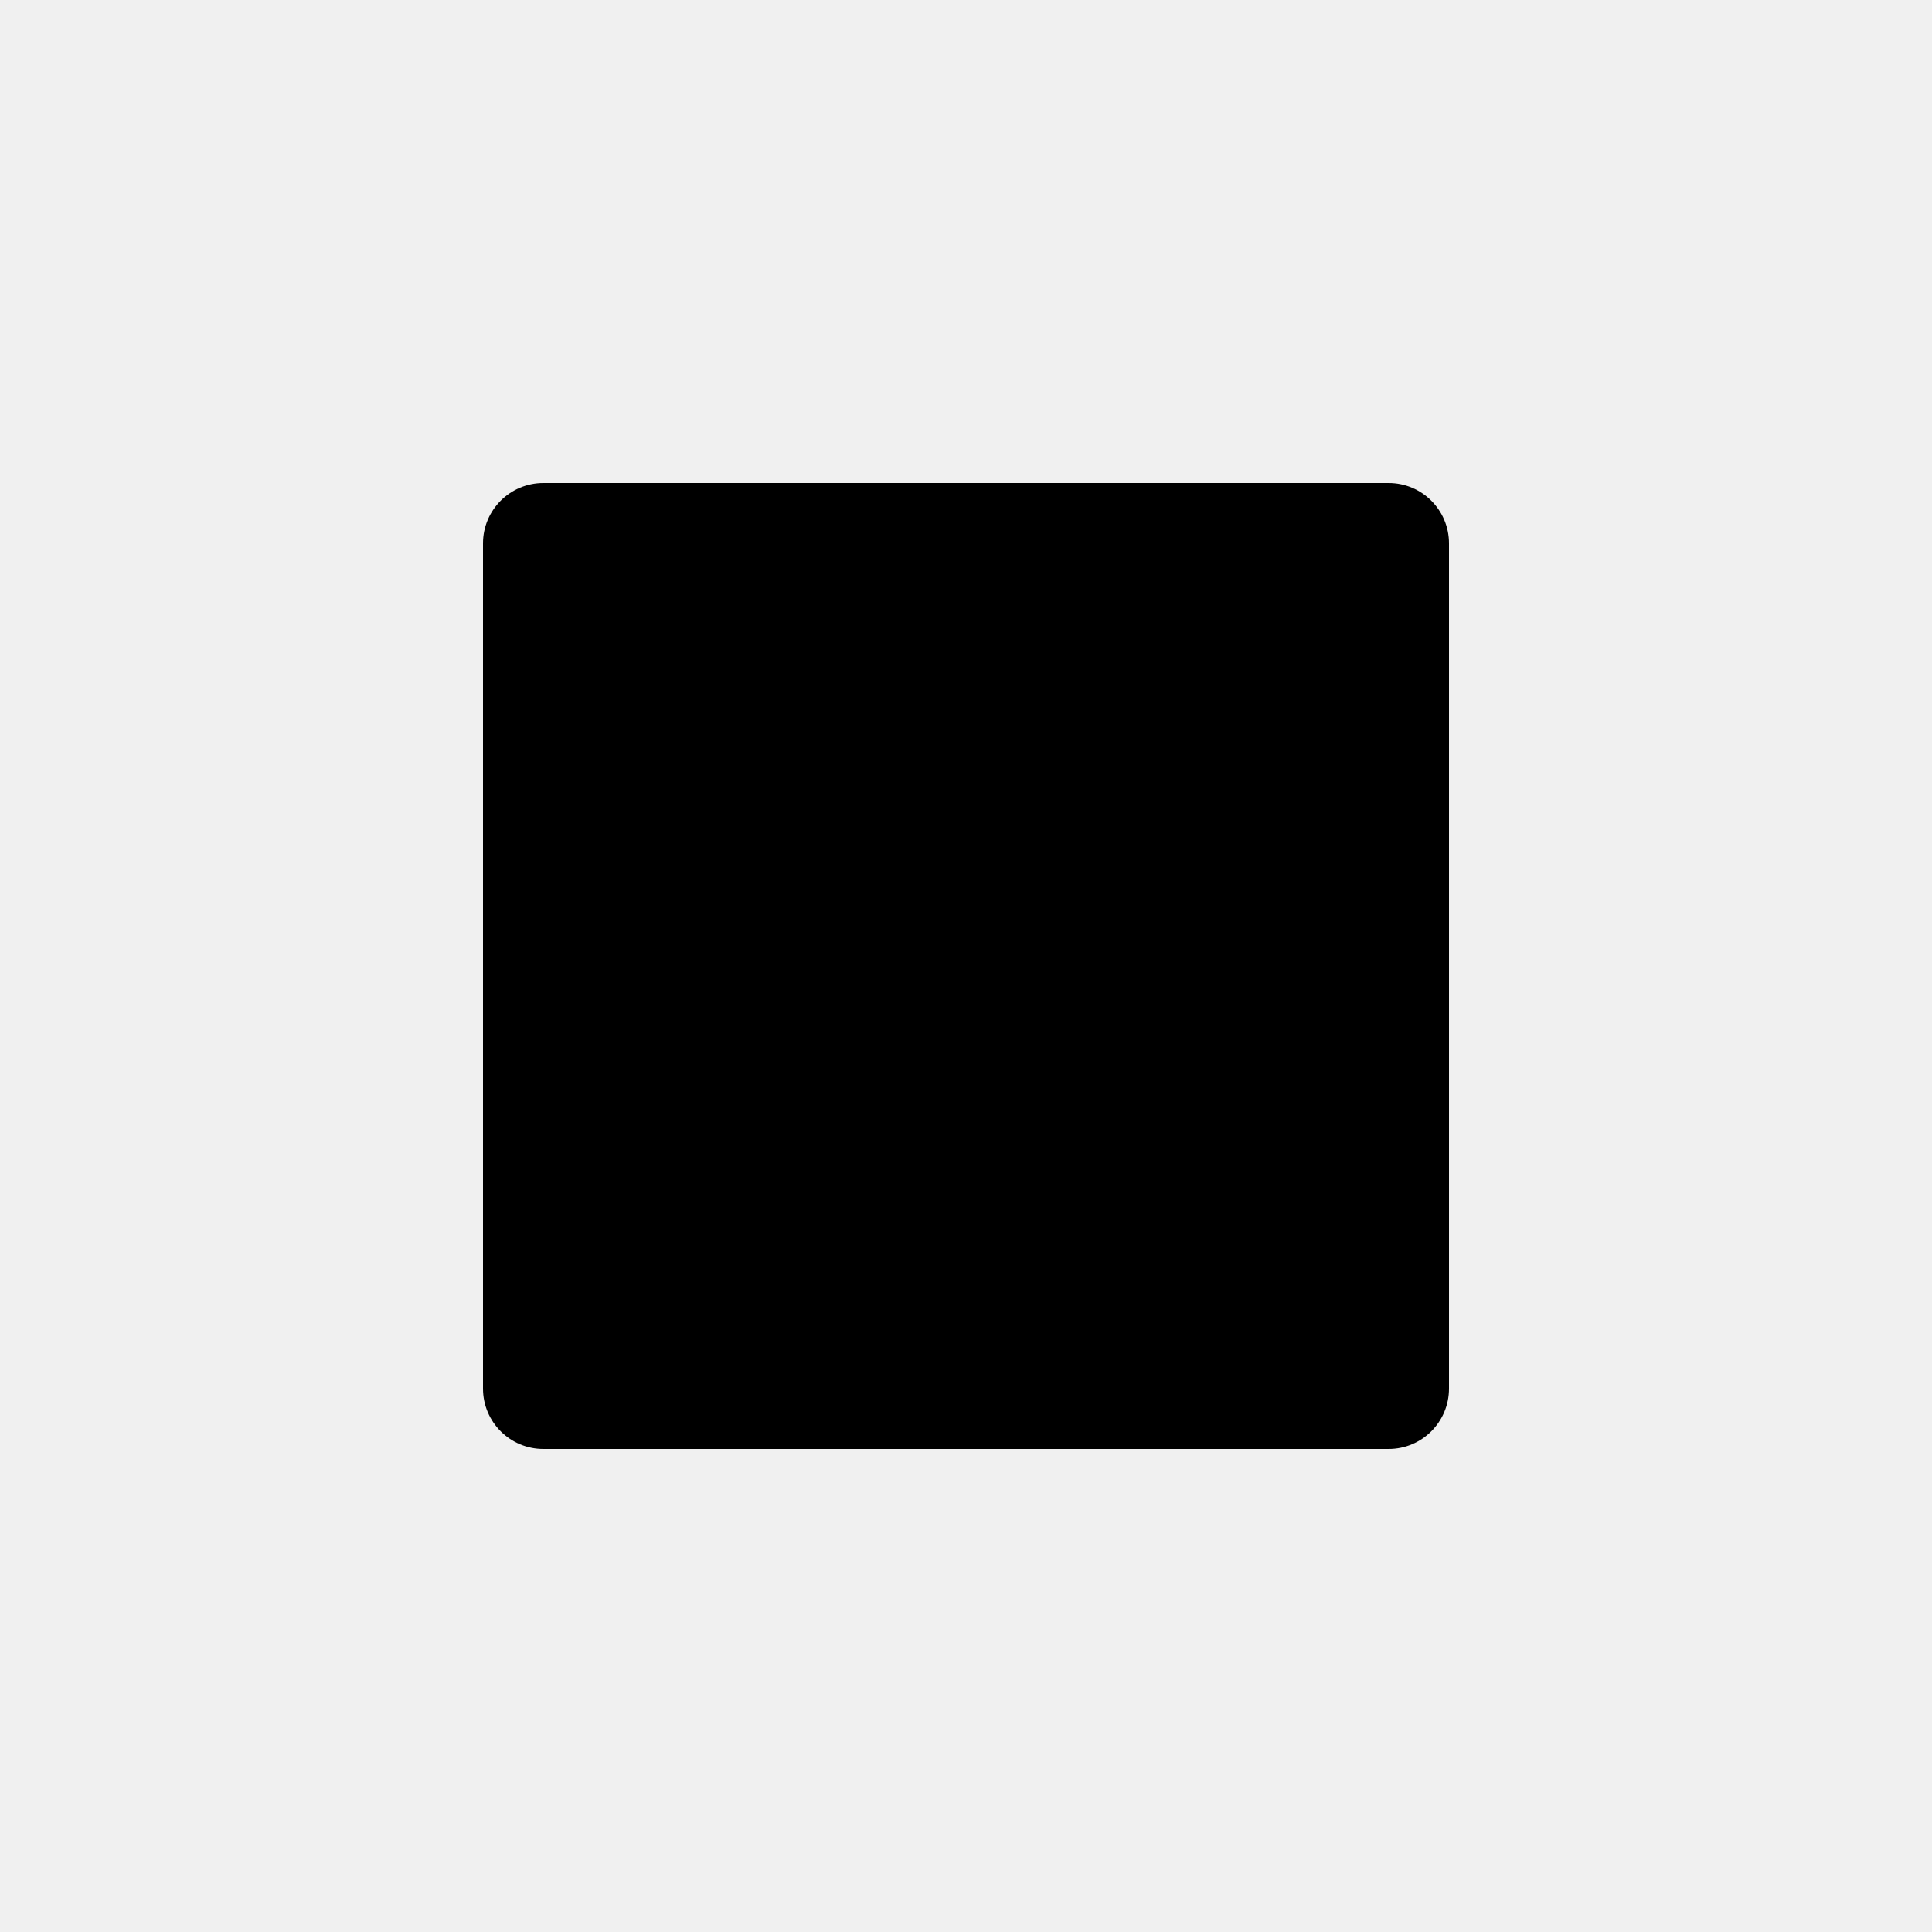
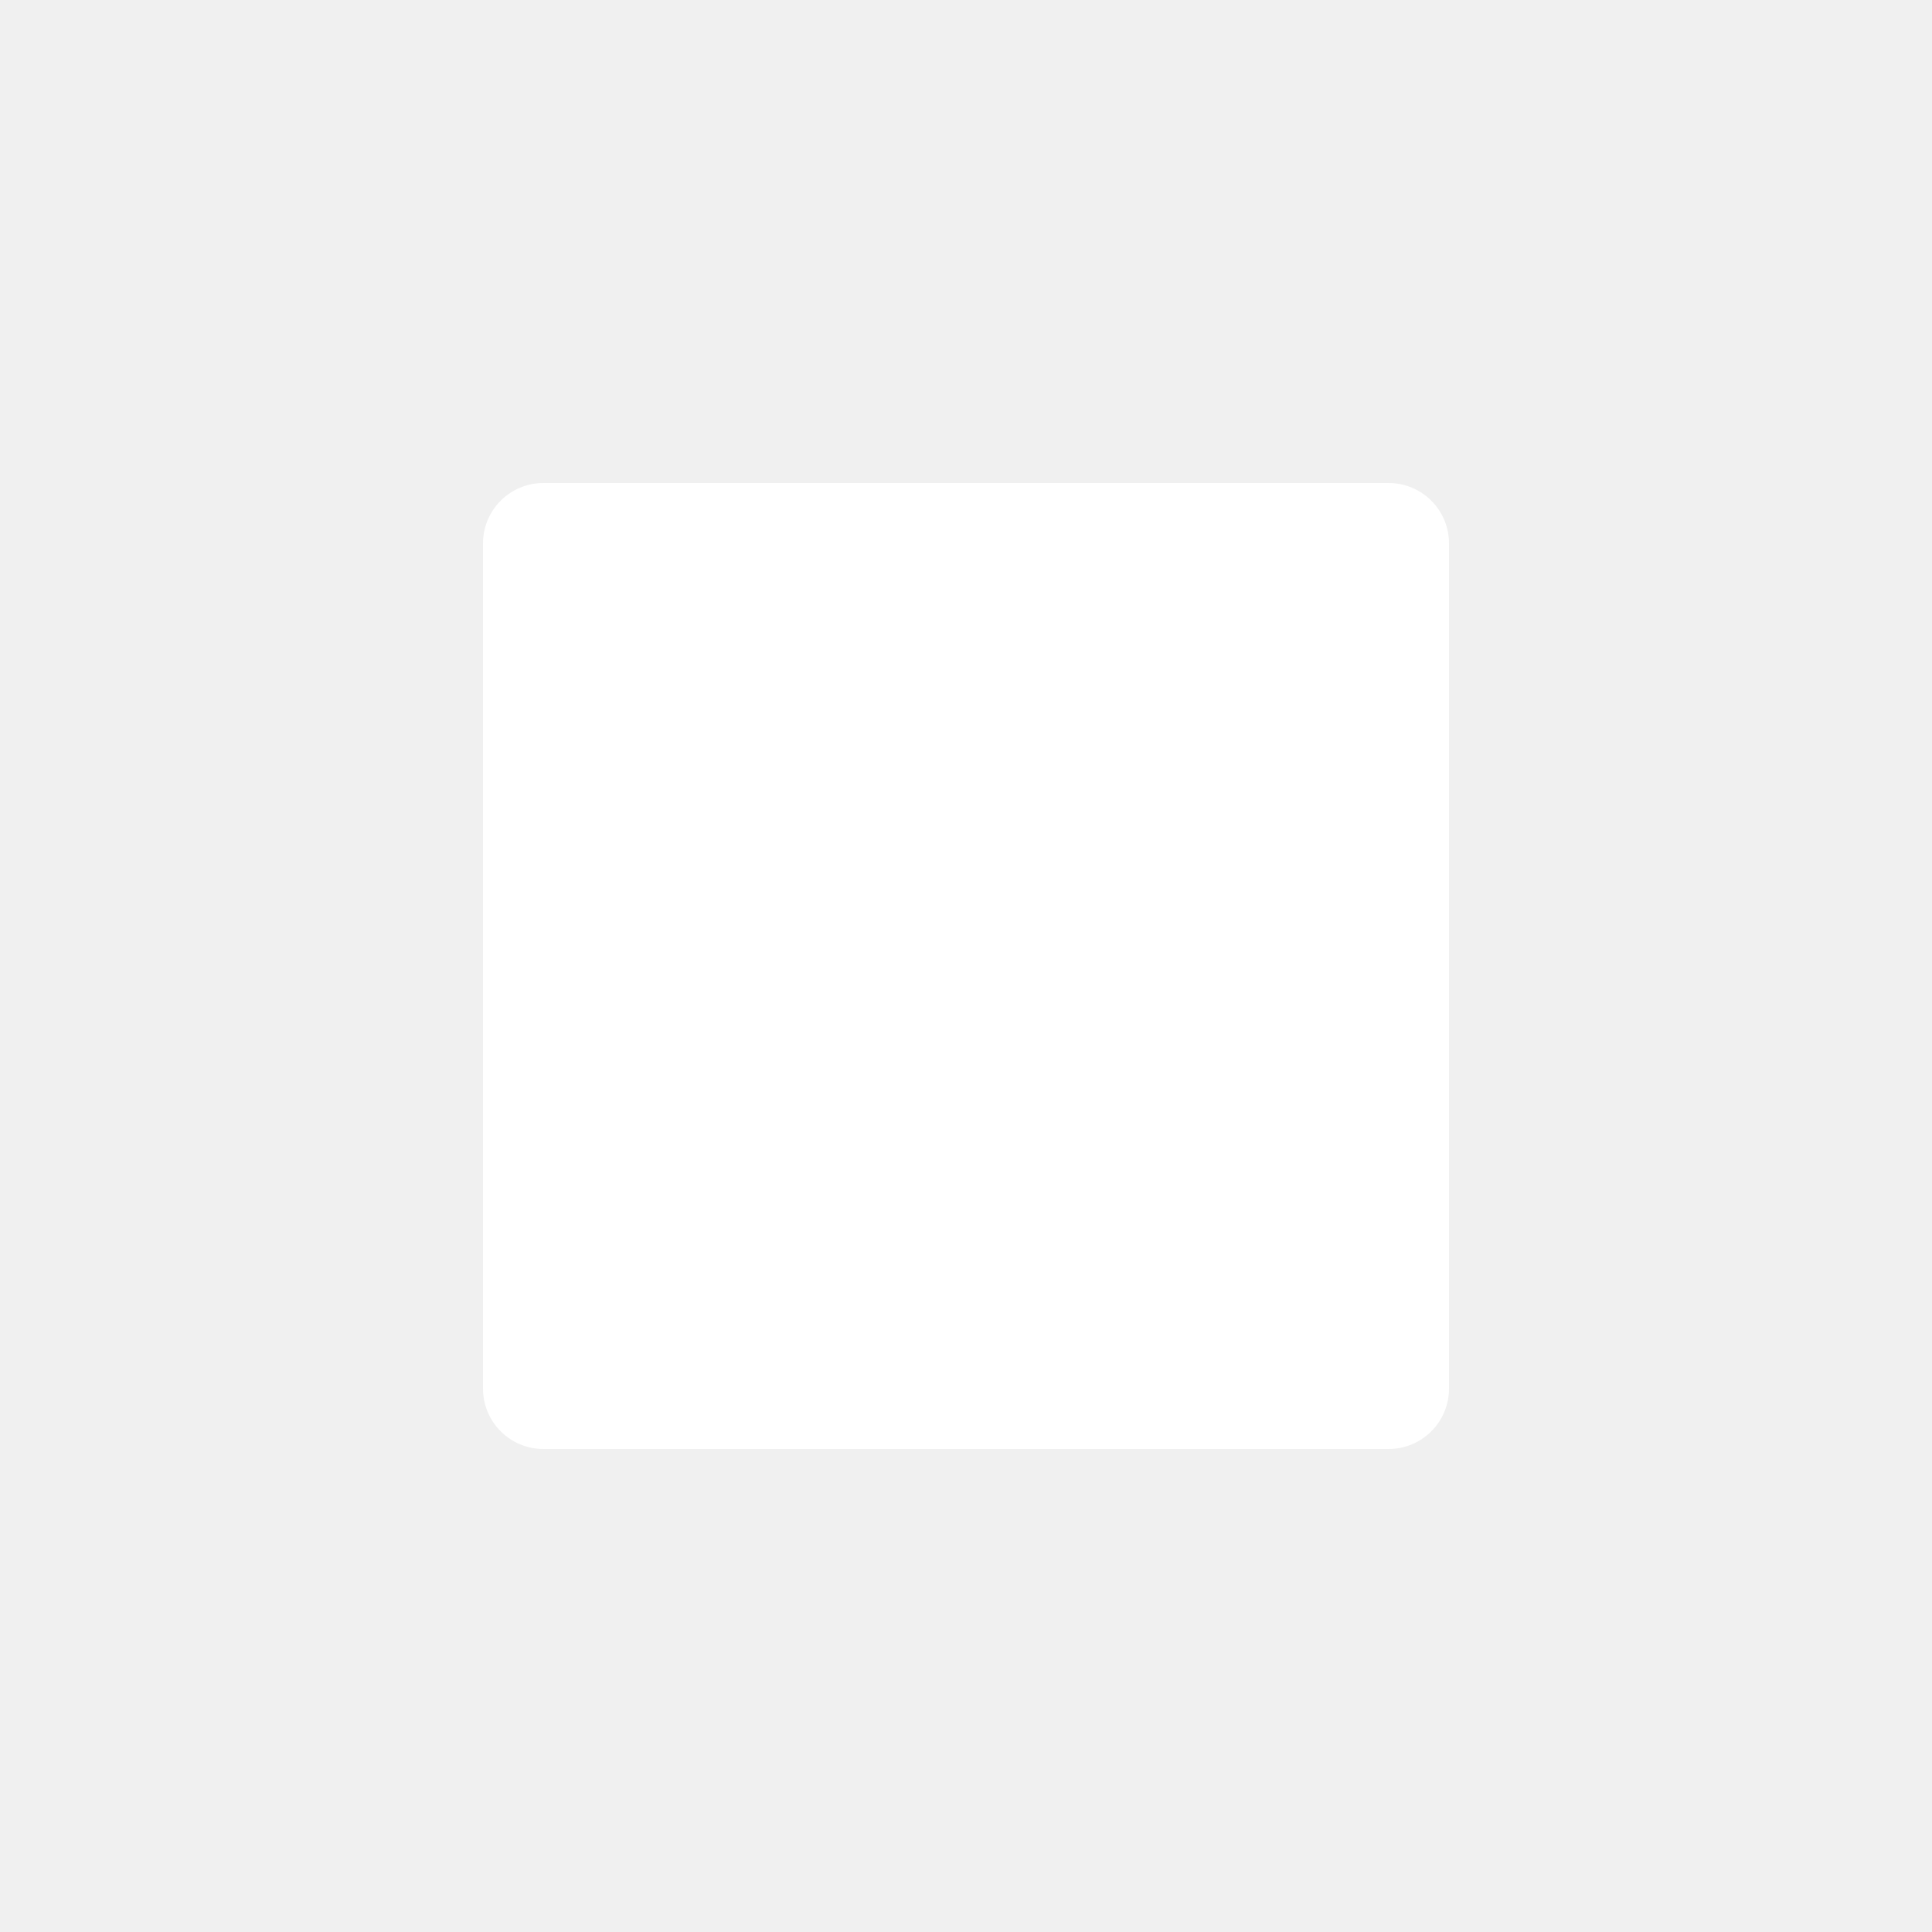
<svg xmlns="http://www.w3.org/2000/svg" width="16" height="16" viewBox="0 0 16 16">
-   <rect x="4" y="4" width="8" height="8" rx="0.5" fill="#000000" />
+   <rect x="4" y="4" width="8" height="8" rx="0.5" fill="#FFFFFF" />
</svg>
